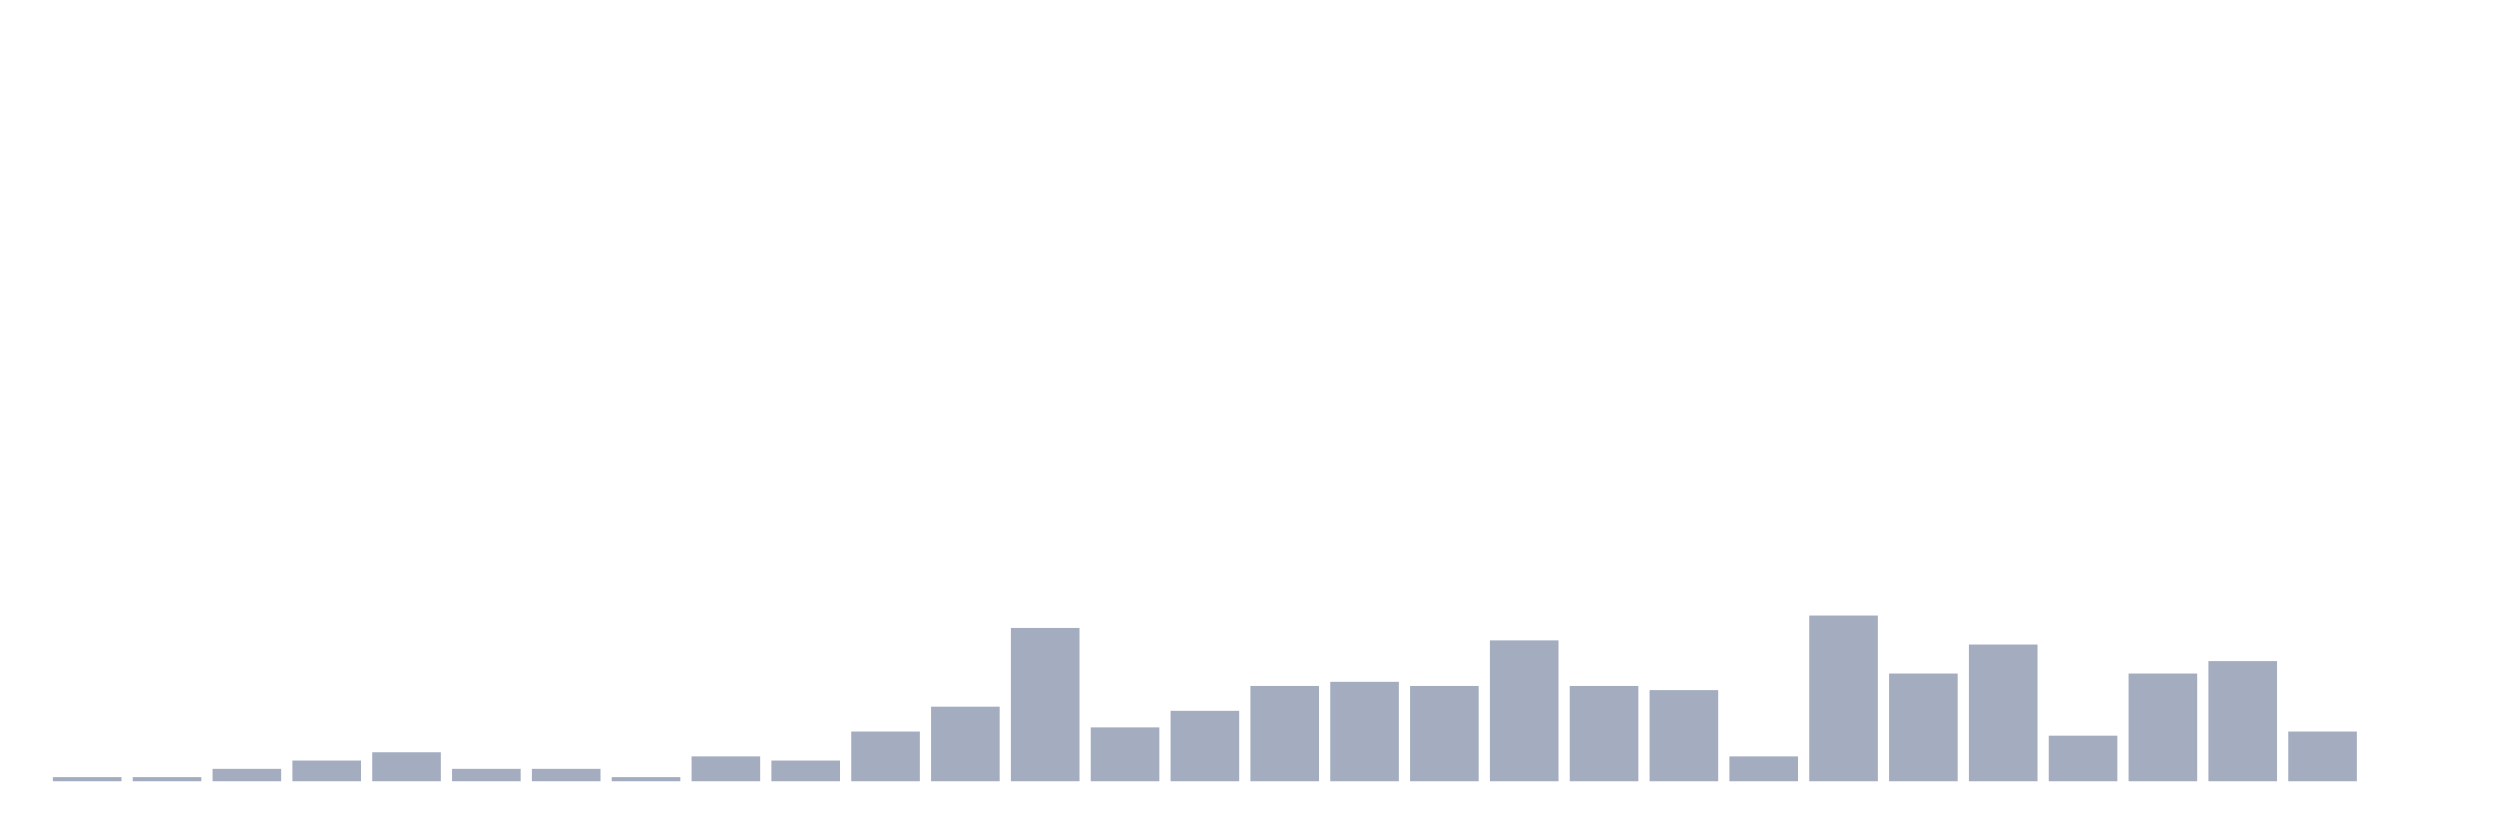
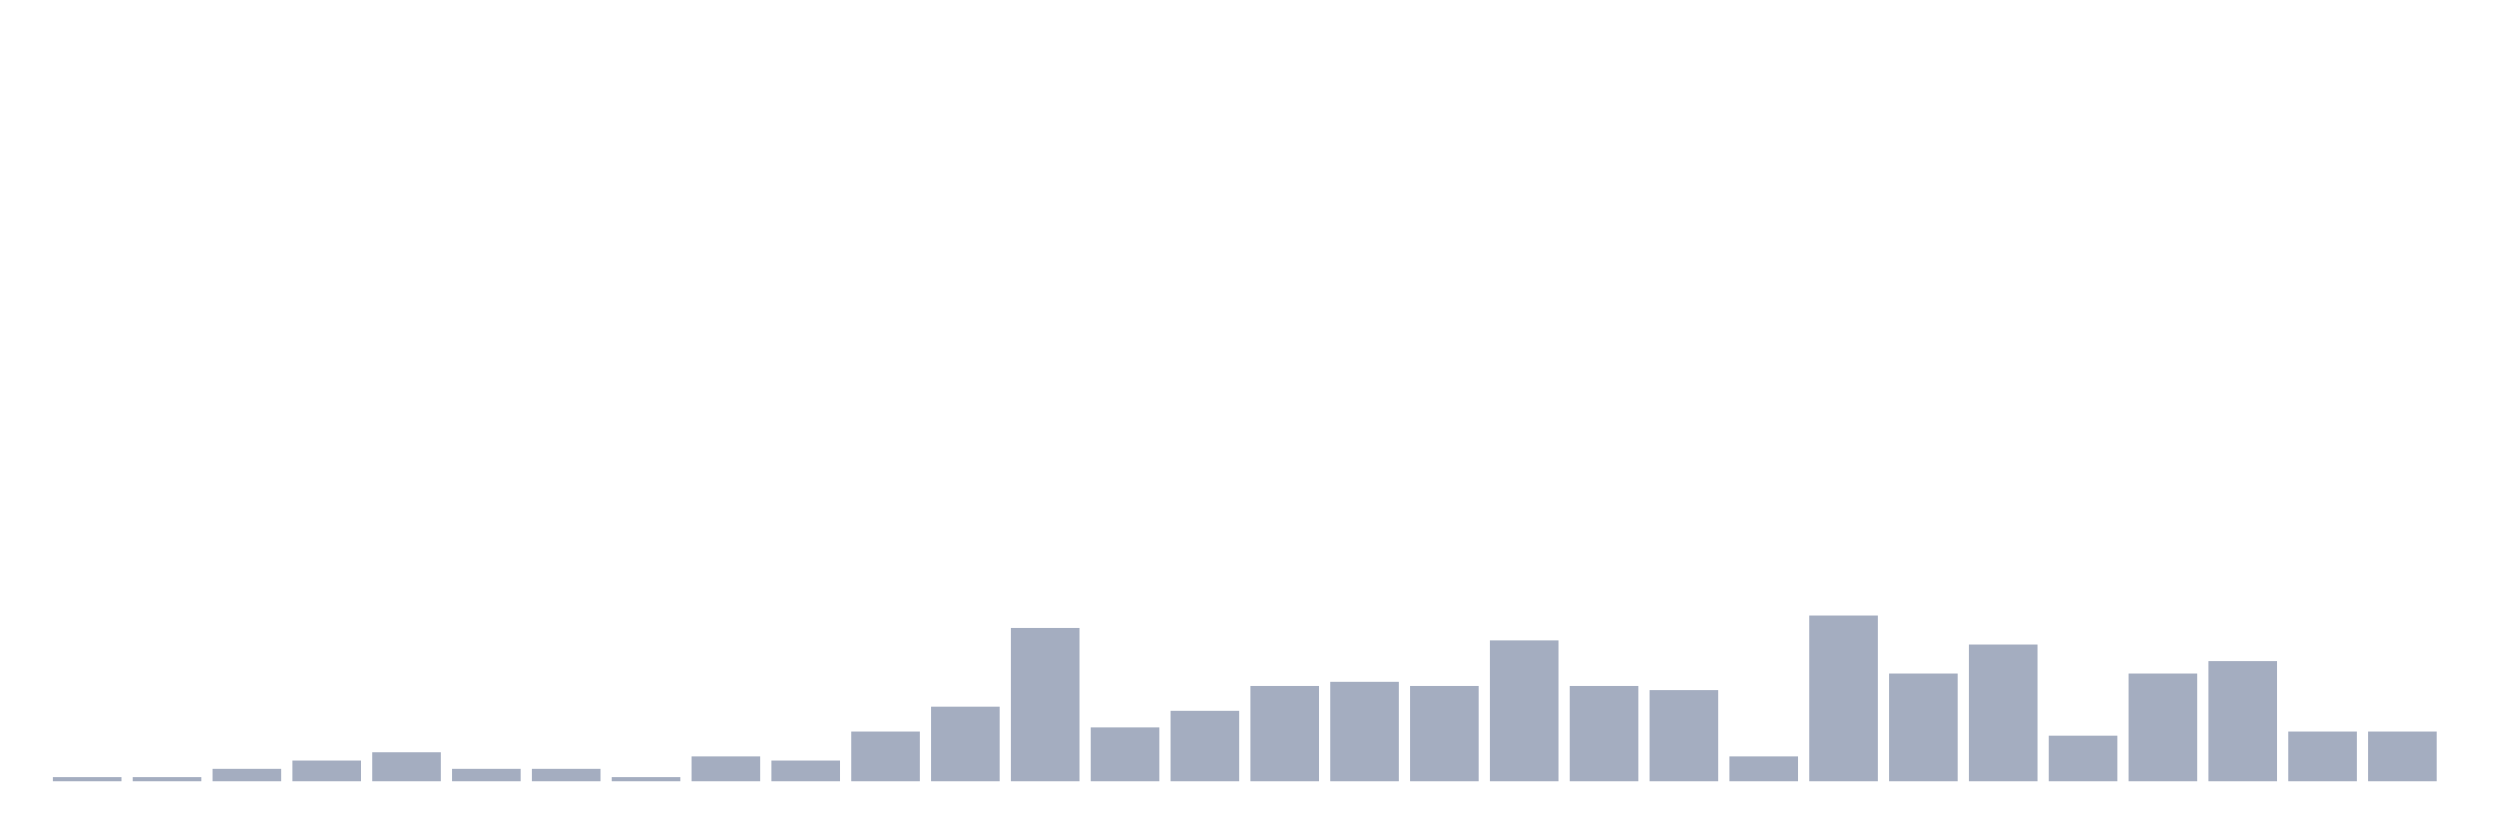
<svg xmlns="http://www.w3.org/2000/svg" viewBox="0 0 480 160">
  <g transform="translate(10,10)">
    <rect class="bar" x="0.153" width="13.175" y="139.205" height="0.795" fill="rgb(164,173,192)" />
    <rect class="bar" x="15.482" width="13.175" y="139.205" height="0.795" fill="rgb(164,173,192)" />
    <rect class="bar" x="30.81" width="13.175" y="137.614" height="2.386" fill="rgb(164,173,192)" />
    <rect class="bar" x="46.138" width="13.175" y="136.023" height="3.977" fill="rgb(164,173,192)" />
    <rect class="bar" x="61.466" width="13.175" y="134.432" height="5.568" fill="rgb(164,173,192)" />
    <rect class="bar" x="76.794" width="13.175" y="137.614" height="2.386" fill="rgb(164,173,192)" />
    <rect class="bar" x="92.123" width="13.175" y="137.614" height="2.386" fill="rgb(164,173,192)" />
    <rect class="bar" x="107.451" width="13.175" y="139.205" height="0.795" fill="rgb(164,173,192)" />
    <rect class="bar" x="122.779" width="13.175" y="135.227" height="4.773" fill="rgb(164,173,192)" />
    <rect class="bar" x="138.107" width="13.175" y="136.023" height="3.977" fill="rgb(164,173,192)" />
    <rect class="bar" x="153.436" width="13.175" y="130.455" height="9.545" fill="rgb(164,173,192)" />
    <rect class="bar" x="168.764" width="13.175" y="125.682" height="14.318" fill="rgb(164,173,192)" />
    <rect class="bar" x="184.092" width="13.175" y="110.568" height="29.432" fill="rgb(164,173,192)" />
    <rect class="bar" x="199.42" width="13.175" y="129.659" height="10.341" fill="rgb(164,173,192)" />
    <rect class="bar" x="214.748" width="13.175" y="126.477" height="13.523" fill="rgb(164,173,192)" />
    <rect class="bar" x="230.077" width="13.175" y="121.705" height="18.295" fill="rgb(164,173,192)" />
    <rect class="bar" x="245.405" width="13.175" y="120.909" height="19.091" fill="rgb(164,173,192)" />
    <rect class="bar" x="260.733" width="13.175" y="121.705" height="18.295" fill="rgb(164,173,192)" />
    <rect class="bar" x="276.061" width="13.175" y="112.955" height="27.045" fill="rgb(164,173,192)" />
    <rect class="bar" x="291.39" width="13.175" y="121.705" height="18.295" fill="rgb(164,173,192)" />
    <rect class="bar" x="306.718" width="13.175" y="122.5" height="17.5" fill="rgb(164,173,192)" />
    <rect class="bar" x="322.046" width="13.175" y="135.227" height="4.773" fill="rgb(164,173,192)" />
    <rect class="bar" x="337.374" width="13.175" y="108.182" height="31.818" fill="rgb(164,173,192)" />
    <rect class="bar" x="352.702" width="13.175" y="119.318" height="20.682" fill="rgb(164,173,192)" />
    <rect class="bar" x="368.031" width="13.175" y="113.75" height="26.25" fill="rgb(164,173,192)" />
    <rect class="bar" x="383.359" width="13.175" y="131.25" height="8.75" fill="rgb(164,173,192)" />
    <rect class="bar" x="398.687" width="13.175" y="119.318" height="20.682" fill="rgb(164,173,192)" />
    <rect class="bar" x="414.015" width="13.175" y="116.932" height="23.068" fill="rgb(164,173,192)" />
    <rect class="bar" x="429.344" width="13.175" y="130.455" height="9.545" fill="rgb(164,173,192)" />
-     <rect class="bar" x="444.672" width="13.175" y="140" height="0" fill="rgb(164,173,192)" />
+     <rect class="bar" x="444.672" width="13.175" y="130.455" height="9.545" fill="rgb(164,173,192)" />
  </g>
</svg>
